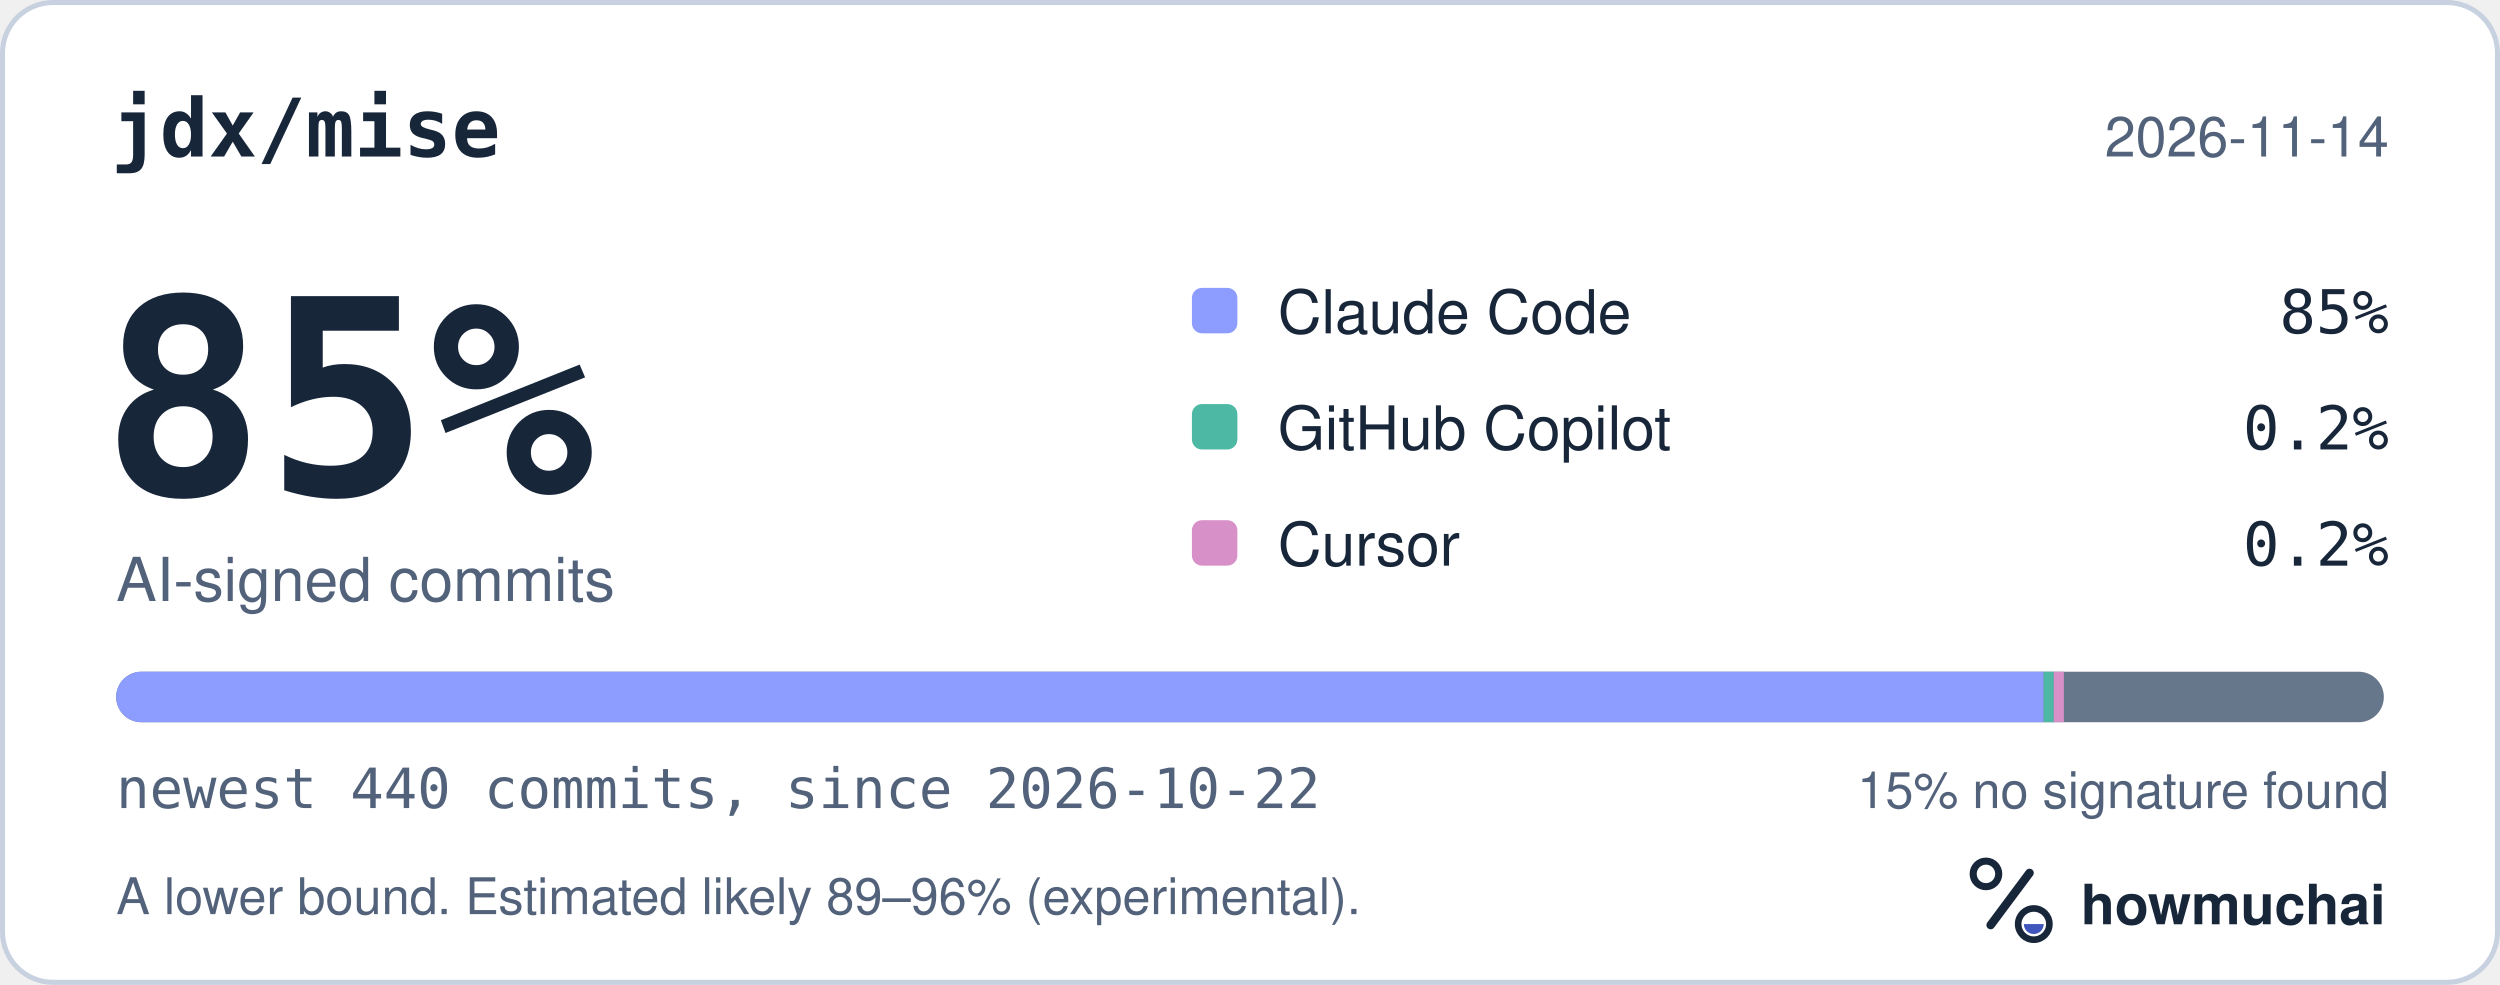
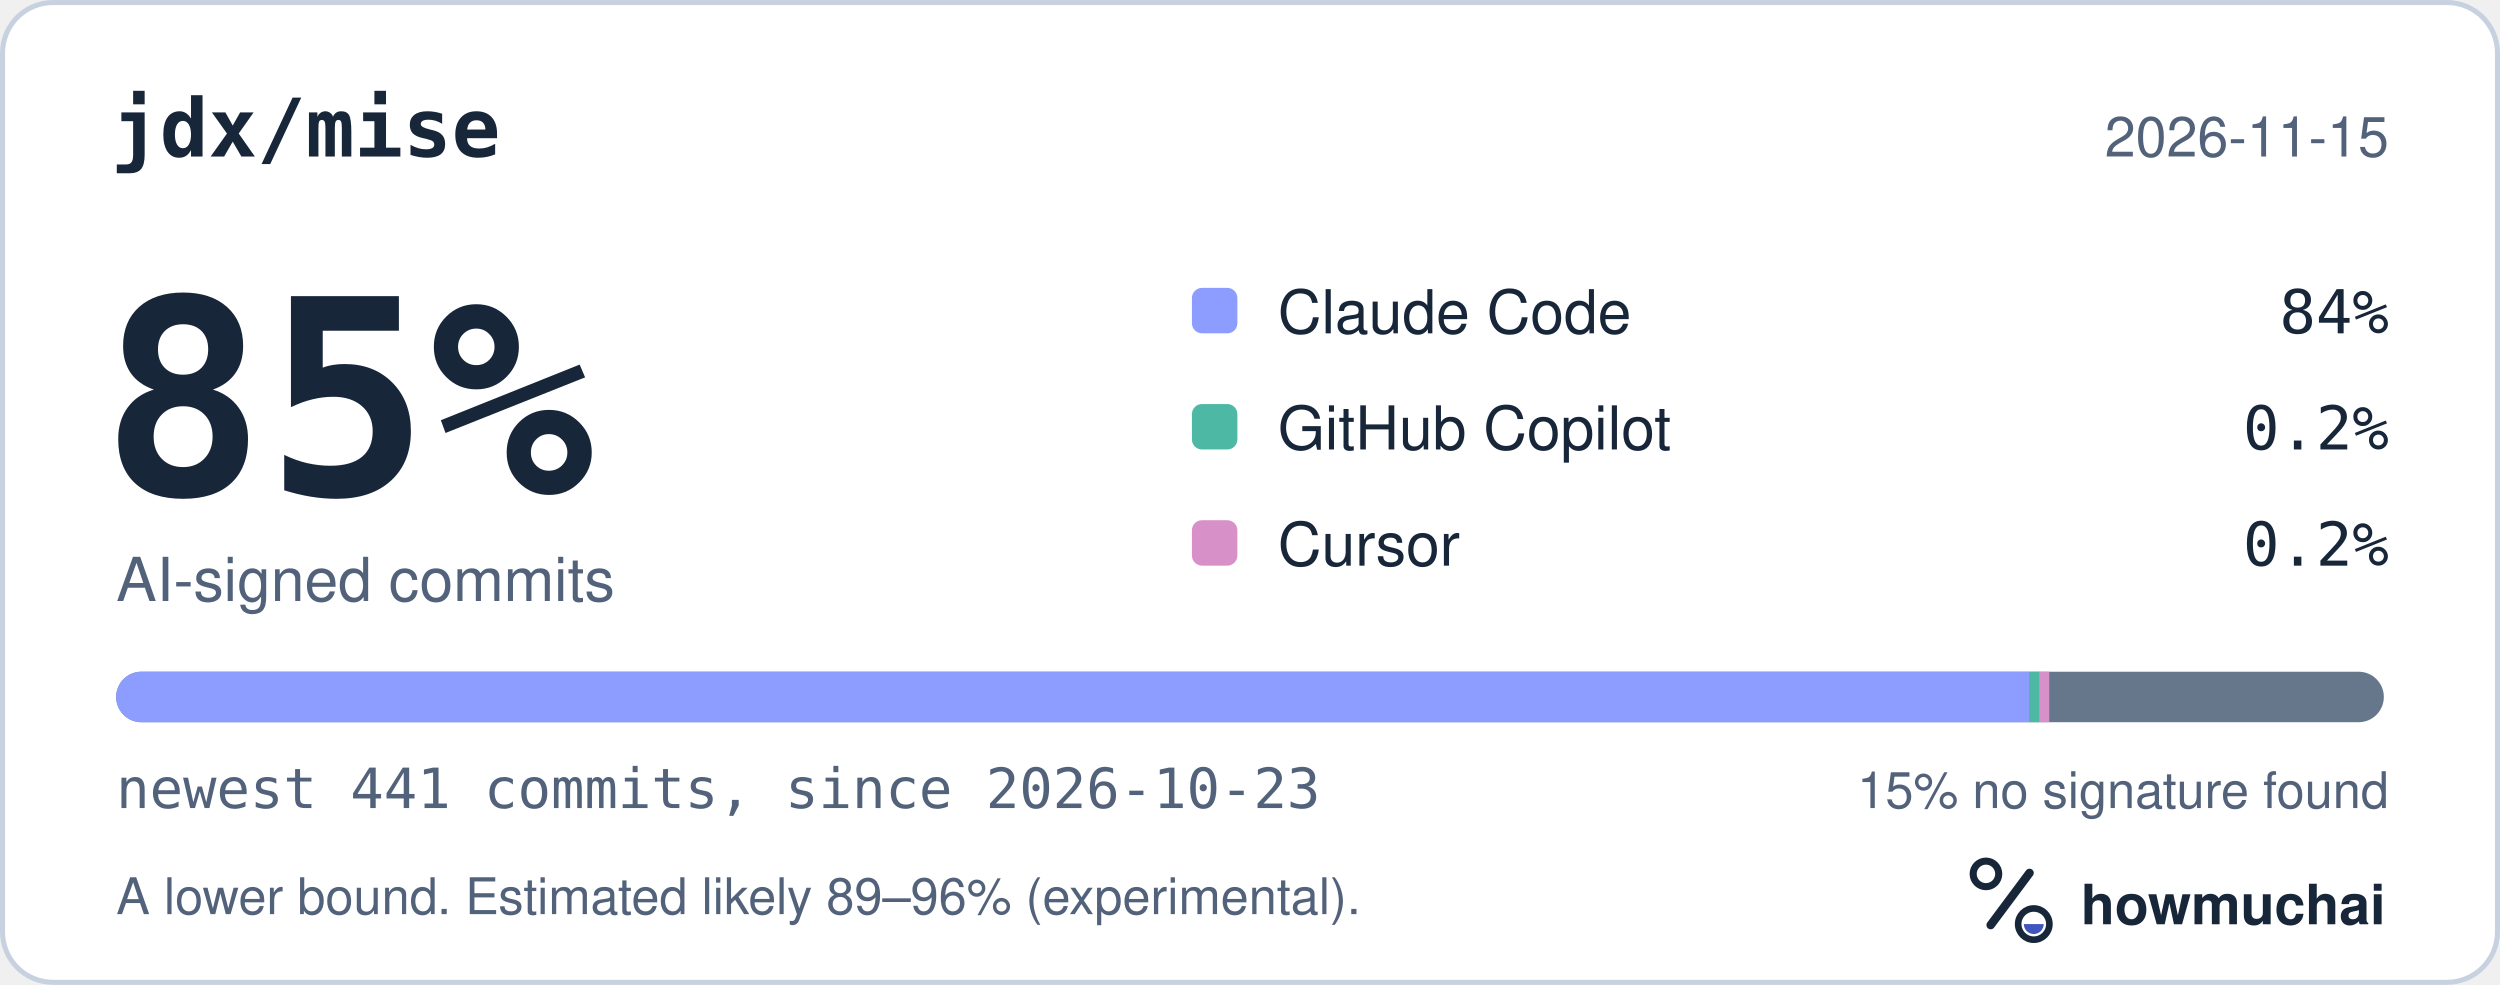
<svg xmlns="http://www.w3.org/2000/svg" width="495" height="195" viewBox="0 0 495 195" role="img" aria-labelledby="hm-t hm-d">
  <rect x="0.5" y="0.5" width="494" height="194" rx="10" fill="#FFFFFF" stroke="#C7D1DF" />
  <text x="22" y="31" fill="#18263A" font-family="ui-monospace, SF Mono, Menlo, Consolas, IBM Plex Mono, monospace" font-size="16" font-weight="600">jdx/mise</text>
-   <text x="473" y="31" fill="#52627A" font-family="-apple-system, BlinkMacSystemFont, Segoe UI, Helvetica, Arial, Fira Sans, sans-serif" font-size="11" text-anchor="end">2026-11-14</text>
+   <text x="473" y="31" fill="#52627A" font-family="-apple-system, BlinkMacSystemFont, Segoe UI, Helvetica, Arial, Fira Sans, sans-serif" font-size="11" text-anchor="end">2026-11-15</text>
  <text x="20" y="98" fill="#18263A" font-family="ui-monospace, SF Mono, Menlo, Consolas, IBM Plex Mono, monospace" font-size="54" font-weight="700">85%</text>
  <text x="23" y="119" fill="#52627A" font-family="-apple-system, BlinkMacSystemFont, Segoe UI, Helvetica, Arial, Fira Sans, sans-serif" font-size="12">AI-signed commits</text>
  <rect x="236" y="57" width="9" height="9" rx="2" fill="#8D9DFF" />
  <text x="253" y="66" fill="#18263A" font-family="-apple-system, BlinkMacSystemFont, Segoe UI, Helvetica, Arial, Fira Sans, sans-serif" font-size="12">Claude Code</text>
-   <text x="473" y="66" fill="#18263A" font-family="ui-monospace, SF Mono, Menlo, Consolas, IBM Plex Mono, monospace" font-size="12" text-anchor="end">85%</text>
+   <text x="473" y="66" fill="#18263A" font-family="ui-monospace, SF Mono, Menlo, Consolas, IBM Plex Mono, monospace" font-size="12" text-anchor="end">84%</text>
  <rect x="236" y="80" width="9" height="9" rx="2" fill="#4DB8A4" />
  <text x="253" y="89" fill="#18263A" font-family="-apple-system, BlinkMacSystemFont, Segoe UI, Helvetica, Arial, Fira Sans, sans-serif" font-size="12">GitHub Copilot</text>
  <text x="473" y="89" fill="#18263A" font-family="ui-monospace, SF Mono, Menlo, Consolas, IBM Plex Mono, monospace" font-size="12" text-anchor="end">0.2%</text>
  <rect x="236" y="103" width="9" height="9" rx="2" fill="#D891C8" />
  <text x="253" y="112" fill="#18263A" font-family="-apple-system, BlinkMacSystemFont, Segoe UI, Helvetica, Arial, Fira Sans, sans-serif" font-size="12">Cursor</text>
  <text x="473" y="112" fill="#18263A" font-family="ui-monospace, SF Mono, Menlo, Consolas, IBM Plex Mono, monospace" font-size="12" text-anchor="end">0.2%</text>
  <defs>
    <clipPath id="hm-bar">
      <rect x="23" y="133" width="449" height="10" rx="5" />
    </clipPath>
  </defs>
  <rect x="23" y="133" width="449" height="10" rx="5" fill="#66768B" />
  <g clip-path="url(#hm-bar)">
-     <rect x="23.00" y="133" width="381.65" height="10" fill="#8D9DFF" />
-     <rect x="404.65" y="133" width="2.00" height="10" fill="#4DB8A4" />
-     <rect x="406.65" y="133" width="2.00" height="10" fill="#D891C8" />
+     <rect x="23.00" y="133" width="378.75" height="10" fill="#8D9DFF" />
+     <rect x="401.75" y="133" width="2.00" height="10" fill="#4DB8A4" />
+     <rect x="403.75" y="133" width="2.00" height="10" fill="#D891C8" />
  </g>
-   <text x="23" y="160" fill="#52627A" font-family="ui-monospace, SF Mono, Menlo, Consolas, IBM Plex Mono, monospace" font-size="11">newest 440 commits, since 2026-10-22</text>
+   <text x="23" y="160" fill="#52627A" font-family="ui-monospace, SF Mono, Menlo, Consolas, IBM Plex Mono, monospace" font-size="11">newest 441 commits, since 2026-10-23</text>
  <text x="473" y="160" fill="#52627A" font-family="-apple-system, BlinkMacSystemFont, Segoe UI, Helvetica, Arial, Fira Sans, sans-serif" font-size="10" text-anchor="end">15% no signature found</text>
  <text x="23" y="181" fill="#52627A" font-family="-apple-system, BlinkMacSystemFont, Segoe UI, Helvetica, Arial, Fira Sans, sans-serif" font-size="10">A lower bound. Estimated likely 89–96% (experimental).</text>
  <g transform="translate(386 166) scale(0.046875)">
    <circle cx="154" cy="150" r="54" fill="none" stroke="#18263A" stroke-width="30" />
    <path d="M174 366 338 146" fill="none" stroke="#18263A" stroke-width="36" stroke-linecap="round" />
    <circle cx="356" cy="362" r="66" fill="none" stroke="#18263A" stroke-width="28" />
    <path d="M314 362a42 42 0 0 0 84 0Z" fill="#4056BC" />
  </g>
  <text x="412" y="183" fill="#18263A" font-family="-apple-system, BlinkMacSystemFont, Segoe UI, Helvetica, Arial, Fira Sans, sans-serif" font-size="11" font-weight="650">howmuchai</text>
</svg>
